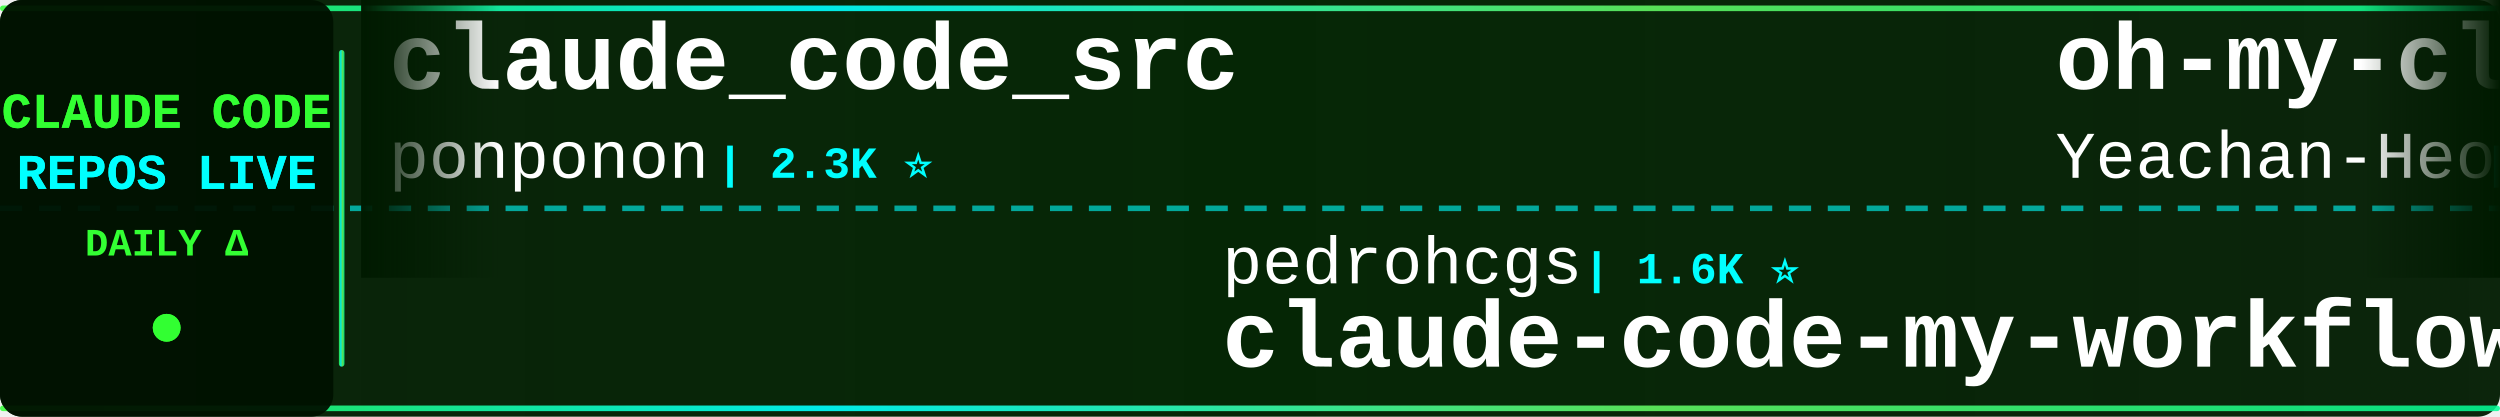
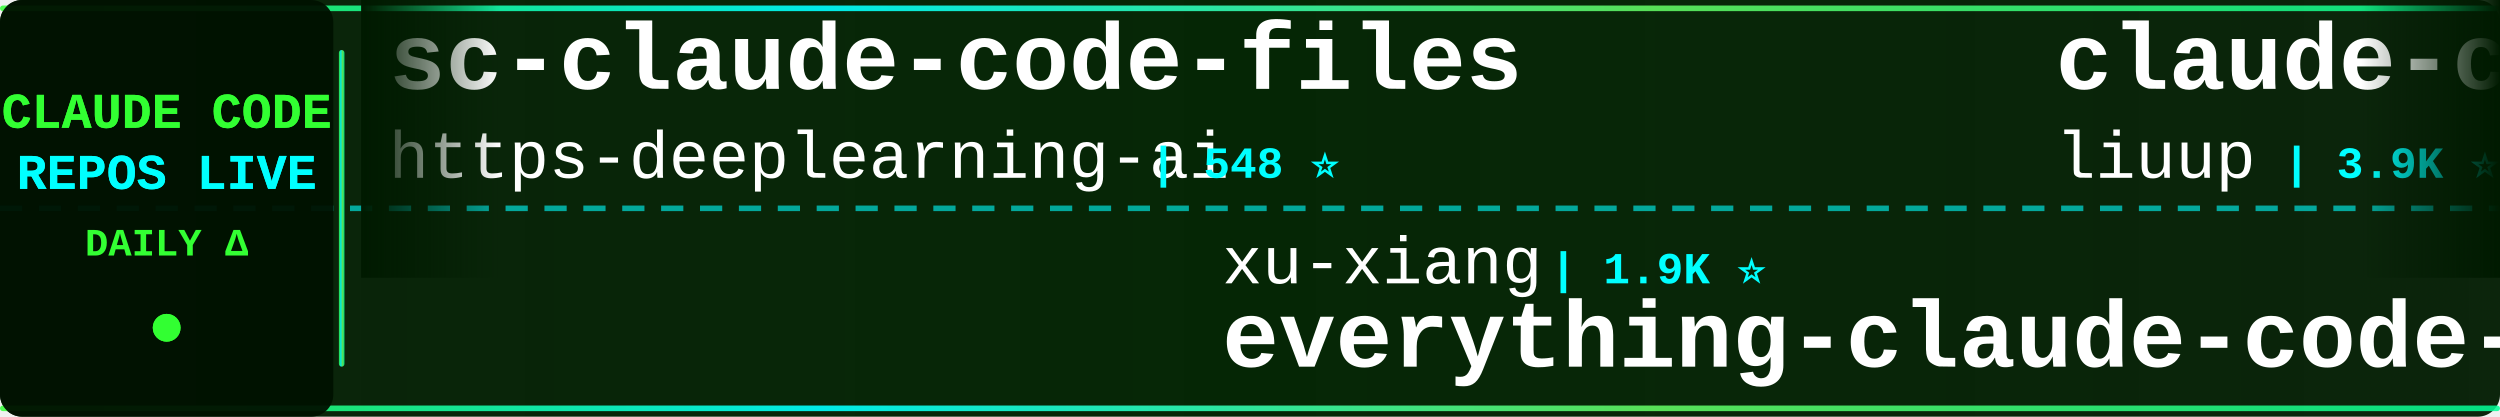
<svg xmlns="http://www.w3.org/2000/svg" width="900" height="150">
  <defs>
    <linearGradient id="tickerBg" x1="0%" y1="0%" x2="100%" y2="0%">
      <stop offset="0%" style="stop-color:#001a00;stop-opacity:0.95" />
      <stop offset="50%" style="stop-color:#002200;stop-opacity:0.98" />
      <stop offset="100%" style="stop-color:#001a00;stop-opacity:0.95" />
    </linearGradient>
    <linearGradient id="borderGrad" x1="0%" y1="0%" x2="100%" y2="0%">
      <stop offset="0%" style="stop-color:#33ff33;stop-opacity:0.85">
        <animate attributeName="stop-opacity" values="0.85;1;0.85" dur="2s" repeatCount="indefinite" />
      </stop>
      <stop offset="33%" style="stop-color:#00ffff;stop-opacity:0.9">
        <animate attributeName="stop-opacity" values="0.9;1;0.9" dur="2.2s" repeatCount="indefinite" />
      </stop>
      <stop offset="66%" style="stop-color:#66ff66;stop-opacity:0.85">
        <animate attributeName="stop-opacity" values="0.85;1;0.85" dur="1.8s" repeatCount="indefinite" />
      </stop>
      <stop offset="100%" style="stop-color:#00ff99;stop-opacity:0.85">
        <animate attributeName="stop-opacity" values="0.85;1;0.85" dur="2s" repeatCount="indefinite" />
      </stop>
    </linearGradient>
    <filter id="textGlow">
      <feGaussianBlur stdDeviation="0.1" result="coloredBlur" />
      <feMerge>
        <feMergeNode in="coloredBlur" />
        <feMergeNode in="SourceGraphic" />
      </feMerge>
    </filter>
    <filter id="metricGlow">
      <feGaussianBlur stdDeviation="0.2" result="coloredBlur" />
      <feMerge>
        <feMergeNode in="coloredBlur" />
        <feMergeNode in="SourceGraphic" />
      </feMerge>
    </filter>
    <linearGradient id="leftFade" x1="0%" y1="0%" x2="100%" y2="0%">
      <stop offset="0%" style="stop-color:#001a00;stop-opacity:1" />
      <stop offset="100%" style="stop-color:#001a00;stop-opacity:0" />
    </linearGradient>
    <linearGradient id="rightFade" x1="0%" y1="0%" x2="100%" y2="0%">
      <stop offset="0%" style="stop-color:#001a00;stop-opacity:0" />
      <stop offset="100%" style="stop-color:#001a00;stop-opacity:1" />
    </linearGradient>
  </defs>
  <rect width="900" height="150" fill="url(#tickerBg)" rx="8" />
  <rect x="0" y="2" width="900" height="2" fill="url(#borderGrad)" rx="1" />
  <rect x="0" y="146" width="900" height="2" fill="url(#borderGrad)" rx="1" />
  <line x1="0" y1="75" x2="900" y2="75" stroke="#00ffff" stroke-width="2" stroke-dasharray="8 6" opacity="0.6" />
  <rect x="0" y="0" width="120" height="150" fill="#001100" opacity="0.95" rx="8" />
  <text x="60" y="46" font-family="'Courier New', monospace" font-size="18" font-weight="bold" fill="#33ff33" text-anchor="middle" filter="url(#textGlow)">
    CLAUDE CODE
  </text>
  <text x="60" y="68" font-family="'Courier New', monospace" font-size="18" font-weight="bold" fill="#00ffff" text-anchor="middle" filter="url(#textGlow)">
    REPOS LIVE
  </text>
  <text x="60" y="92" font-family="'Courier New', monospace" font-size="14" font-weight="bold" fill="#33ff33" text-anchor="middle">
    DAILY Δ
  </text>
  <circle cx="60" cy="118" r="5" fill="#33ff33" filter="url(#metricGlow)">
    <animate attributeName="r" values="4;6;4" dur="1.5s" repeatCount="indefinite" />
    <animate attributeName="opacity" values="0.6;1;0.6" dur="1.5s" repeatCount="indefinite" />
  </circle>
  <rect x="122" y="18" width="2" height="114" fill="url(#borderGrad)" rx="1" />
  <clipPath id="tickerClip">
    <rect x="130" y="0" width="770" height="150" />
  </clipPath>
  <g clip-path="url(#tickerClip)">
    <g id="tickerItems">
      <animateTransform attributeName="transform" attributeType="XML" type="translate" from="0 0" to="-3000 0" dur="54s" repeatCount="indefinite" />
      <g transform="translate(0, 0)">
-         <text x="140" y="32" font-family="'Courier New', monospace" font-size="34" font-weight="bold" fill="#ffffff">claude_code_src</text>
-         <text x="140" y="64" font-family="'Courier New', monospace" font-size="24" font-weight="normal" fill="#ffffff" opacity="1.0">ponponon</text>
-         <text x="258" y="64" font-family="'Courier New', monospace" font-size="16" font-weight="bold" fill="#00ffff"> | 2.3K ⭐</text>
+         <text x="140" y="32" font-family="'Courier New', monospace" font-size="34" font-weight="bold" fill="#ffffff">sc-claude-code-files</text>
+         <text x="140" y="64" font-family="'Courier New', monospace" font-size="24" font-weight="normal" fill="#ffffff" opacity="1.0">https-deeplearning-ai</text>
+         <text x="414" y="64" font-family="'Courier New', monospace" font-size="16" font-weight="bold" fill="#00ffff"> | 548 ⭐</text>
      </g>
      <g transform="translate(300, 0)">
-         <text x="140" y="102" font-family="'Courier New', monospace" font-size="24" font-weight="normal" fill="#ffffff" opacity="1.0">pedrohcgs</text>
-         <text x="270" y="102" font-family="'Courier New', monospace" font-size="16" font-weight="bold" fill="#00ffff"> | 1.6K ⭐</text>
-         <text x="140" y="132" font-family="'Courier New', monospace" font-size="34" font-weight="bold" fill="#ffffff">claude-code-my-workflow</text>
+         <text x="140" y="102" font-family="'Courier New', monospace" font-size="24" font-weight="normal" fill="#ffffff" opacity="1.0">xu-xiang</text>
+         <text x="258" y="102" font-family="'Courier New', monospace" font-size="16" font-weight="bold" fill="#00ffff"> | 1.9K ⭐</text>
+         <text x="140" y="132" font-family="'Courier New', monospace" font-size="34" font-weight="bold" fill="#ffffff">everything-claude-code-z...</text>
      </g>
      <g transform="translate(600, 0)">
-         <text x="140" y="32" font-family="'Courier New', monospace" font-size="34" font-weight="bold" fill="#ffffff">oh-my-claudecode</text>
-         <text x="140" y="64" font-family="'Courier New', monospace" font-size="24" font-weight="normal" fill="#ffffff" opacity="1.0">Yeachan-Heo</text>
-         <text x="294" y="64" font-family="'Courier New', monospace" font-size="16" font-weight="bold" fill="#00ffff"> | 39.1K ⭐ +4</text>
+         <text x="140" y="32" font-family="'Courier New', monospace" font-size="34" font-weight="bold" fill="#ffffff">claude-code-analysis</text>
+         <text x="140" y="64" font-family="'Courier New', monospace" font-size="24" font-weight="normal" fill="#ffffff" opacity="1.0">liuup</text>
+         <text x="222" y="64" font-family="'Courier New', monospace" font-size="16" font-weight="bold" fill="#00ffff"> | 3.9K ⭐</text>
      </g>
      <g transform="translate(900, 0)">
-         <text x="140" y="102" font-family="'Courier New', monospace" font-size="24" font-weight="normal" fill="#ffffff" opacity="1.0">chauncygu</text>
-         <text x="270" y="102" font-family="'Courier New', monospace" font-size="16" font-weight="bold" fill="#00ffff"> | 2.8K ⭐</text>
-         <text x="140" y="132" font-family="'Courier New', monospace" font-size="34" font-weight="bold" fill="#ffffff">collection-claude-code-s...</text>
+         <text x="140" y="102" font-family="'Courier New', monospace" font-size="24" font-weight="normal" fill="#ffffff" opacity="1.0">Windy3f3f3f3f</text>
+         <text x="318" y="102" font-family="'Courier New', monospace" font-size="16" font-weight="bold" fill="#00ffff"> | 2.7K ⭐ +1</text>
+         <text x="140" y="132" font-family="'Courier New', monospace" font-size="34" font-weight="bold" fill="#ffffff">claude-code-from-scratch</text>
      </g>
      <g transform="translate(1200, 0)">
-         <text x="140" y="32" font-family="'Courier New', monospace" font-size="34" font-weight="bold" fill="#ffffff">claude-code-guide</text>
-         <text x="140" y="64" font-family="'Courier New', monospace" font-size="24" font-weight="normal" fill="#ffffff" opacity="1.0">Cranot</text>
-         <text x="234" y="64" font-family="'Courier New', monospace" font-size="16" font-weight="bold" fill="#00ffff"> | 2.9K ⭐</text>
+         <text x="140" y="32" font-family="'Courier New', monospace" font-size="34" font-weight="bold" fill="#ffffff">everything-claude-code</text>
+         <text x="140" y="64" font-family="'Courier New', monospace" font-size="24" font-weight="normal" fill="#ffffff" opacity="1.0">WorldFlowAI</text>
+         <text x="294" y="64" font-family="'Courier New', monospace" font-size="16" font-weight="bold" fill="#00ffff"> | 2.9K ⭐ +4</text>
      </g>
      <g transform="translate(1500, 0)">
-         <text x="140" y="102" font-family="'Courier New', monospace" font-size="24" font-weight="normal" fill="#ffffff" opacity="1.0">JrCx7scC</text>
-         <text x="258" y="102" font-family="'Courier New', monospace" font-size="16" font-weight="bold" fill="#00ffff"> | 376 ⭐</text>
-         <text x="140" y="132" font-family="'Courier New', monospace" font-size="34" font-weight="bold" fill="#ffffff">claude-code-source</text>
+         <text x="140" y="102" font-family="'Courier New', monospace" font-size="24" font-weight="normal" fill="#ffffff" opacity="1.0">anthropics</text>
+         <text x="282" y="102" font-family="'Courier New', monospace" font-size="16" font-weight="bold" fill="#00ffff"> | 6.2K ⭐ +1</text>
+         <text x="140" y="132" font-family="'Courier New', monospace" font-size="34" font-weight="bold" fill="#ffffff">claude-code-security-rev...</text>
      </g>
      <g transform="translate(1800, 0)">
-         <text x="140" y="32" font-family="'Courier New', monospace" font-size="34" font-weight="bold" fill="#ffffff">claude-code-source-code</text>
-         <text x="140" y="64" font-family="'Courier New', monospace" font-size="24" font-weight="normal" fill="#ffffff" opacity="1.0">777genius</text>
-         <text x="270" y="64" font-family="'Courier New', monospace" font-size="16" font-weight="bold" fill="#00ffff"> | 931 ⭐</text>
+         <text x="140" y="32" font-family="'Courier New', monospace" font-size="34" font-weight="bold" fill="#ffffff">Claude-code</text>
+         <text x="140" y="64" font-family="'Courier New', monospace" font-size="24" font-weight="normal" fill="#ffffff" opacity="1.0">zstmfhy</text>
+         <text x="246" y="64" font-family="'Courier New', monospace" font-size="16" font-weight="bold" fill="#00ffff"> | 189 ⭐</text>
      </g>
      <g transform="translate(2100, 0)">
-         <text x="140" y="102" font-family="'Courier New', monospace" font-size="24" font-weight="normal" fill="#ffffff" opacity="1.0">digitalsamba</text>
-         <text x="306" y="102" font-family="'Courier New', monospace" font-size="16" font-weight="bold" fill="#00ffff"> | 2.1K ⭐ +1</text>
-         <text x="140" y="132" font-family="'Courier New', monospace" font-size="34" font-weight="bold" fill="#ffffff">claude-code-video-toolki...</text>
+         <text x="140" y="102" font-family="'Courier New', monospace" font-size="24" font-weight="normal" fill="#ffffff" opacity="1.0">FlorianBruniaux</text>
+         <text x="342" y="102" font-family="'Courier New', monospace" font-size="16" font-weight="bold" fill="#00ffff"> | 6.0K ⭐</text>
+         <text x="140" y="132" font-family="'Courier New', monospace" font-size="34" font-weight="bold" fill="#ffffff">claude-code-ultimate-gui...</text>
      </g>
      <g transform="translate(2400, 0)">
-         <text x="140" y="32" font-family="'Courier New', monospace" font-size="34" font-weight="bold" fill="#ffffff">claude-code-base-action</text>
-         <text x="140" y="64" font-family="'Courier New', monospace" font-size="24" font-weight="normal" fill="#ffffff" opacity="1.0">anthropics</text>
-         <text x="282" y="64" font-family="'Courier New', monospace" font-size="16" font-weight="bold" fill="#00ffff"> | 980 ⭐</text>
+         <text x="140" y="32" font-family="'Courier New', monospace" font-size="34" font-weight="bold" fill="#ffffff">Claude-Code</text>
+         <text x="140" y="64" font-family="'Courier New', monospace" font-size="24" font-weight="normal" fill="#ffffff" opacity="1.0">pengchengneo</text>
+         <text x="306" y="64" font-family="'Courier New', monospace" font-size="16" font-weight="bold" fill="#00ffff"> | 1.8K ⭐</text>
      </g>
      <g transform="translate(2700, 0)">
-         <text x="140" y="102" font-family="'Courier New', monospace" font-size="24" font-weight="normal" fill="#ffffff" opacity="1.0">fazxes</text>
-         <text x="234" y="102" font-family="'Courier New', monospace" font-size="16" font-weight="bold" fill="#00ffff"> | 240 ⭐</text>
-         <text x="140" y="132" font-family="'Courier New', monospace" font-size="34" font-weight="bold" fill="#ffffff">Claude-code</text>
+         <text x="140" y="102" font-family="'Courier New', monospace" font-size="24" font-weight="normal" fill="#ffffff" opacity="1.0">techjarves</text>
+         <text x="282" y="102" font-family="'Courier New', monospace" font-size="16" font-weight="bold" fill="#00ffff"> | 1.4K ⭐ +2</text>
+         <text x="140" y="132" font-family="'Courier New', monospace" font-size="34" font-weight="bold" fill="#ffffff">ClaudeCode-Portable</text>
      </g>
      <g transform="translate(3000, 0)">
-         <text x="140" y="32" font-family="'Courier New', monospace" font-size="34" font-weight="bold" fill="#ffffff">claude_code_src</text>
-         <text x="140" y="64" font-family="'Courier New', monospace" font-size="24" font-weight="normal" fill="#ffffff" opacity="1.0">ponponon</text>
-         <text x="258" y="64" font-family="'Courier New', monospace" font-size="16" font-weight="bold" fill="#00ffff"> | 2.3K ⭐</text>
+         <text x="140" y="32" font-family="'Courier New', monospace" font-size="34" font-weight="bold" fill="#ffffff">sc-claude-code-files</text>
+         <text x="140" y="64" font-family="'Courier New', monospace" font-size="24" font-weight="normal" fill="#ffffff" opacity="1.0">https-deeplearning-ai</text>
+         <text x="414" y="64" font-family="'Courier New', monospace" font-size="16" font-weight="bold" fill="#00ffff"> | 548 ⭐</text>
      </g>
      <g transform="translate(3300, 0)">
-         <text x="140" y="102" font-family="'Courier New', monospace" font-size="24" font-weight="normal" fill="#ffffff" opacity="1.0">pedrohcgs</text>
-         <text x="270" y="102" font-family="'Courier New', monospace" font-size="16" font-weight="bold" fill="#00ffff"> | 1.6K ⭐</text>
-         <text x="140" y="132" font-family="'Courier New', monospace" font-size="34" font-weight="bold" fill="#ffffff">claude-code-my-workflow</text>
+         <text x="140" y="102" font-family="'Courier New', monospace" font-size="24" font-weight="normal" fill="#ffffff" opacity="1.0">xu-xiang</text>
+         <text x="258" y="102" font-family="'Courier New', monospace" font-size="16" font-weight="bold" fill="#00ffff"> | 1.9K ⭐</text>
+         <text x="140" y="132" font-family="'Courier New', monospace" font-size="34" font-weight="bold" fill="#ffffff">everything-claude-code-z...</text>
      </g>
      <g transform="translate(3600, 0)">
-         <text x="140" y="32" font-family="'Courier New', monospace" font-size="34" font-weight="bold" fill="#ffffff">oh-my-claudecode</text>
-         <text x="140" y="64" font-family="'Courier New', monospace" font-size="24" font-weight="normal" fill="#ffffff" opacity="1.0">Yeachan-Heo</text>
-         <text x="294" y="64" font-family="'Courier New', monospace" font-size="16" font-weight="bold" fill="#00ffff"> | 39.1K ⭐ +4</text>
+         <text x="140" y="32" font-family="'Courier New', monospace" font-size="34" font-weight="bold" fill="#ffffff">claude-code-analysis</text>
+         <text x="140" y="64" font-family="'Courier New', monospace" font-size="24" font-weight="normal" fill="#ffffff" opacity="1.0">liuup</text>
+         <text x="222" y="64" font-family="'Courier New', monospace" font-size="16" font-weight="bold" fill="#00ffff"> | 3.9K ⭐</text>
      </g>
      <g transform="translate(3900, 0)">
-         <text x="140" y="102" font-family="'Courier New', monospace" font-size="24" font-weight="normal" fill="#ffffff" opacity="1.0">chauncygu</text>
-         <text x="270" y="102" font-family="'Courier New', monospace" font-size="16" font-weight="bold" fill="#00ffff"> | 2.8K ⭐</text>
-         <text x="140" y="132" font-family="'Courier New', monospace" font-size="34" font-weight="bold" fill="#ffffff">collection-claude-code-s...</text>
+         <text x="140" y="102" font-family="'Courier New', monospace" font-size="24" font-weight="normal" fill="#ffffff" opacity="1.0">Windy3f3f3f3f</text>
+         <text x="318" y="102" font-family="'Courier New', monospace" font-size="16" font-weight="bold" fill="#00ffff"> | 2.7K ⭐ +1</text>
+         <text x="140" y="132" font-family="'Courier New', monospace" font-size="34" font-weight="bold" fill="#ffffff">claude-code-from-scratch</text>
      </g>
    </g>
  </g>
  <rect x="130" y="0" width="50" height="100" fill="url(#leftFade)" />
  <rect x="850" y="0" width="50" height="100" fill="url(#rightFade)" />
</svg>
